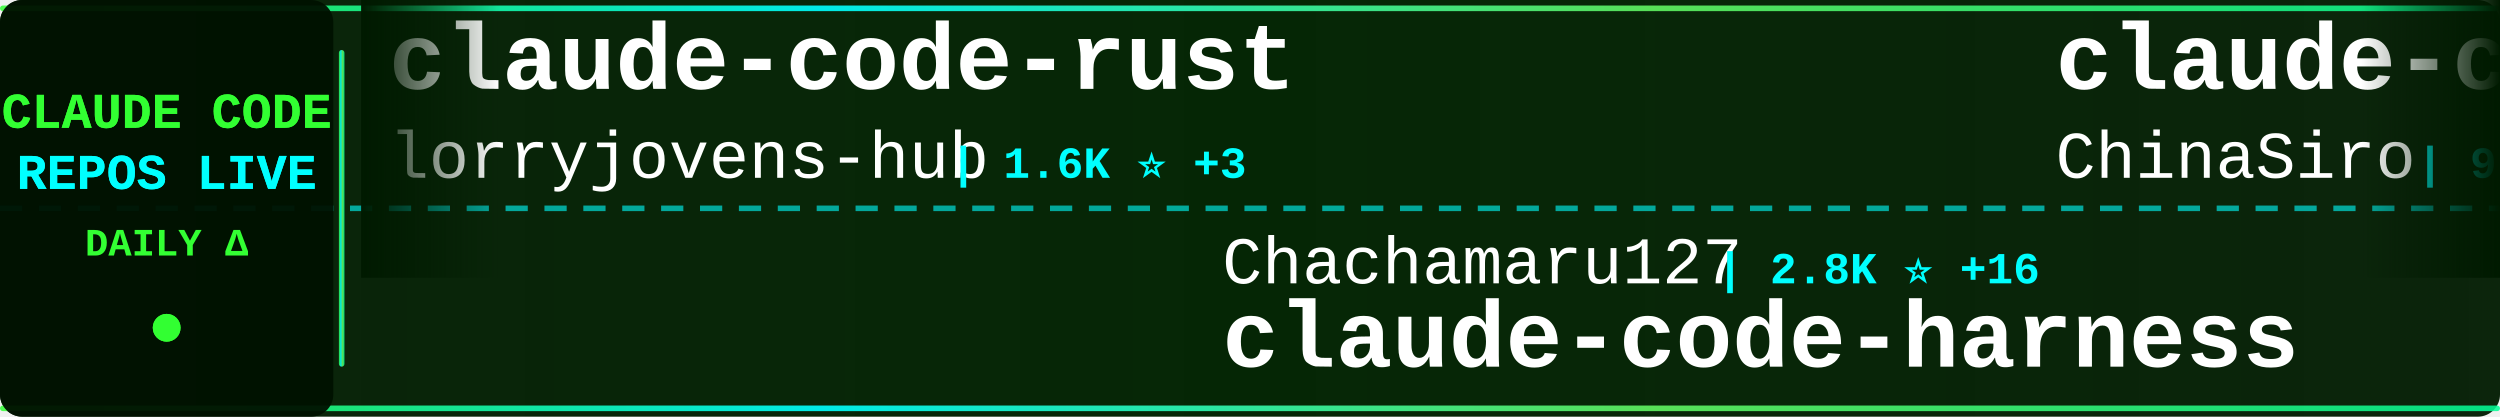
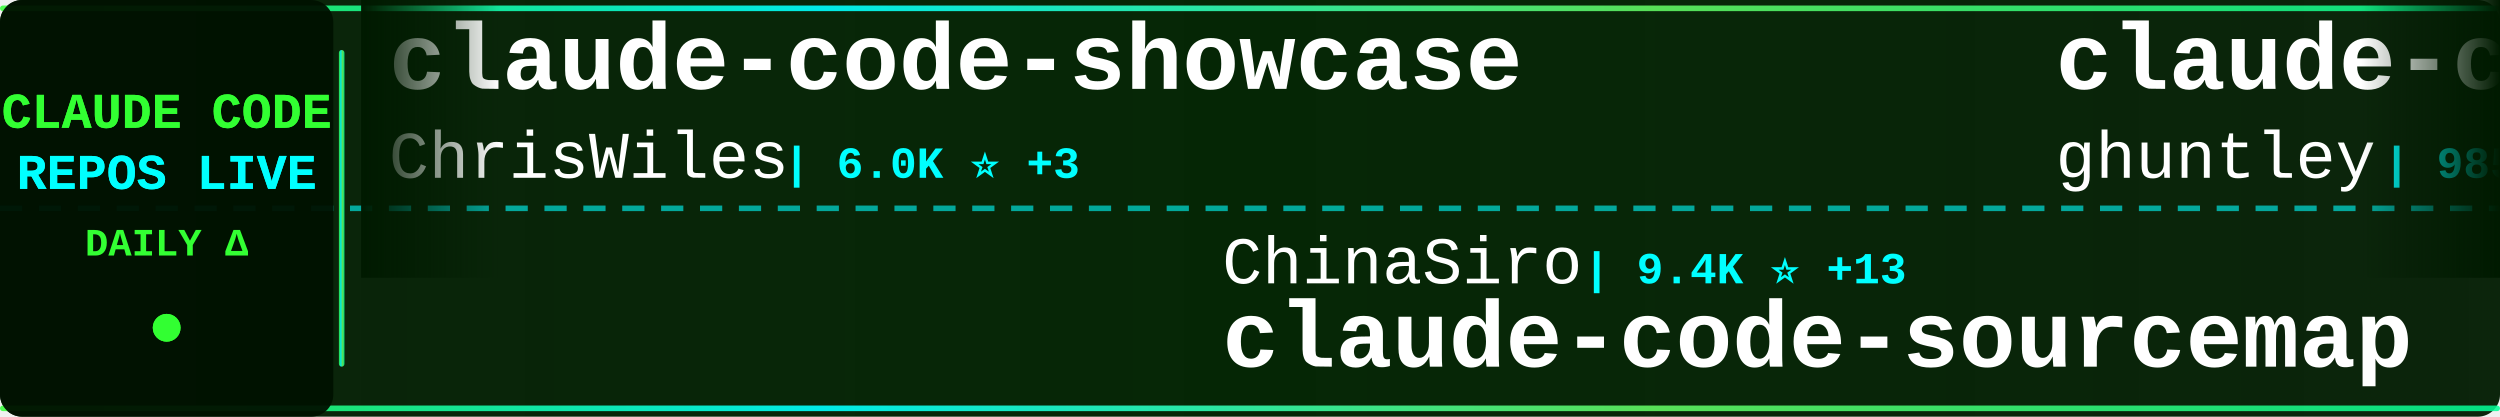
<svg xmlns="http://www.w3.org/2000/svg" width="900" height="150">
  <defs>
    <linearGradient id="tickerBg" x1="0%" y1="0%" x2="100%" y2="0%">
      <stop offset="0%" style="stop-color:#001a00;stop-opacity:0.95" />
      <stop offset="50%" style="stop-color:#002200;stop-opacity:0.98" />
      <stop offset="100%" style="stop-color:#001a00;stop-opacity:0.95" />
    </linearGradient>
    <linearGradient id="borderGrad" x1="0%" y1="0%" x2="100%" y2="0%">
      <stop offset="0%" style="stop-color:#33ff33;stop-opacity:0.85">
        <animate attributeName="stop-opacity" values="0.85;1;0.85" dur="2s" repeatCount="indefinite" />
      </stop>
      <stop offset="33%" style="stop-color:#00ffff;stop-opacity:0.9">
        <animate attributeName="stop-opacity" values="0.9;1;0.9" dur="2.2s" repeatCount="indefinite" />
      </stop>
      <stop offset="66%" style="stop-color:#66ff66;stop-opacity:0.85">
        <animate attributeName="stop-opacity" values="0.85;1;0.85" dur="1.8s" repeatCount="indefinite" />
      </stop>
      <stop offset="100%" style="stop-color:#00ff99;stop-opacity:0.85">
        <animate attributeName="stop-opacity" values="0.85;1;0.85" dur="2s" repeatCount="indefinite" />
      </stop>
    </linearGradient>
    <filter id="textGlow">
      <feGaussianBlur stdDeviation="0.1" result="coloredBlur" />
      <feMerge>
        <feMergeNode in="coloredBlur" />
        <feMergeNode in="SourceGraphic" />
      </feMerge>
    </filter>
    <filter id="metricGlow">
      <feGaussianBlur stdDeviation="0.2" result="coloredBlur" />
      <feMerge>
        <feMergeNode in="coloredBlur" />
        <feMergeNode in="SourceGraphic" />
      </feMerge>
    </filter>
    <linearGradient id="leftFade" x1="0%" y1="0%" x2="100%" y2="0%">
      <stop offset="0%" style="stop-color:#001a00;stop-opacity:1" />
      <stop offset="100%" style="stop-color:#001a00;stop-opacity:0" />
    </linearGradient>
    <linearGradient id="rightFade" x1="0%" y1="0%" x2="100%" y2="0%">
      <stop offset="0%" style="stop-color:#001a00;stop-opacity:0" />
      <stop offset="100%" style="stop-color:#001a00;stop-opacity:1" />
    </linearGradient>
  </defs>
  <rect width="900" height="150" fill="url(#tickerBg)" rx="8" />
  <rect x="0" y="2" width="900" height="2" fill="url(#borderGrad)" rx="1" />
  <rect x="0" y="146" width="900" height="2" fill="url(#borderGrad)" rx="1" />
  <line x1="0" y1="75" x2="900" y2="75" stroke="#00ffff" stroke-width="2" stroke-dasharray="8 6" opacity="0.6" />
  <rect x="0" y="0" width="120" height="150" fill="#001100" opacity="0.95" rx="8" />
  <text x="60" y="46" font-family="'Courier New', monospace" font-size="18" font-weight="bold" fill="#33ff33" text-anchor="middle" filter="url(#textGlow)">
    CLAUDE CODE
  </text>
  <text x="60" y="68" font-family="'Courier New', monospace" font-size="18" font-weight="bold" fill="#00ffff" text-anchor="middle" filter="url(#textGlow)">
    REPOS LIVE
  </text>
  <text x="60" y="92" font-family="'Courier New', monospace" font-size="14" font-weight="bold" fill="#33ff33" text-anchor="middle">
    DAILY Δ
  </text>
  <circle cx="60" cy="118" r="5" fill="#33ff33" filter="url(#metricGlow)">
    <animate attributeName="r" values="4;6;4" dur="1.5s" repeatCount="indefinite" />
    <animate attributeName="opacity" values="0.6;1;0.6" dur="1.5s" repeatCount="indefinite" />
  </circle>
  <rect x="122" y="18" width="2" height="114" fill="url(#borderGrad)" rx="1" />
  <clipPath id="tickerClip">
    <rect x="130" y="0" width="770" height="150" />
  </clipPath>
  <g clip-path="url(#tickerClip)">
    <g id="tickerItems">
      <animateTransform attributeName="transform" attributeType="XML" type="translate" from="0 0" to="-3000 0" dur="54s" repeatCount="indefinite" />
      <g transform="translate(0, 0)">
-         <text x="140" y="32" font-family="'Courier New', monospace" font-size="34" font-weight="bold" fill="#ffffff">claude-code-rust</text>
-         <text x="140" y="64" font-family="'Courier New', monospace" font-size="24" font-weight="normal" fill="#ffffff" opacity="1.0">lorryjovens-hub</text>
-         <text x="342" y="64" font-family="'Courier New', monospace" font-size="16" font-weight="bold" fill="#00ffff"> | 1.6K ⭐ +3</text>
+         <text x="140" y="32" font-family="'Courier New', monospace" font-size="34" font-weight="bold" fill="#ffffff">claude-code-showcase</text>
+         <text x="140" y="64" font-family="'Courier New', monospace" font-size="24" font-weight="normal" fill="#ffffff" opacity="1.0">ChrisWiles</text>
+         <text x="282" y="64" font-family="'Courier New', monospace" font-size="16" font-weight="bold" fill="#00ffff"> | 6.0K ⭐ +3</text>
      </g>
      <g transform="translate(300, 0)">
-         <text x="140" y="102" font-family="'Courier New', monospace" font-size="24" font-weight="normal" fill="#ffffff" opacity="1.0">Chachamaru127</text>
-         <text x="318" y="102" font-family="'Courier New', monospace" font-size="16" font-weight="bold" fill="#00ffff"> | 2.8K ⭐ +16</text>
-         <text x="140" y="132" font-family="'Courier New', monospace" font-size="34" font-weight="bold" fill="#ffffff">claude-code-harness</text>
+         <text x="140" y="102" font-family="'Courier New', monospace" font-size="24" font-weight="normal" fill="#ffffff" opacity="1.0">ChinaSiro</text>
+         <text x="270" y="102" font-family="'Courier New', monospace" font-size="16" font-weight="bold" fill="#00ffff"> | 9.4K ⭐ +13</text>
+         <text x="140" y="132" font-family="'Courier New', monospace" font-size="34" font-weight="bold" fill="#ffffff">claude-code-sourcemap</text>
      </g>
      <g transform="translate(600, 0)">
-         <text x="140" y="32" font-family="'Courier New', monospace" font-size="34" font-weight="bold" fill="#ffffff">claude-code-sourcemap</text>
-         <text x="140" y="64" font-family="'Courier New', monospace" font-size="24" font-weight="normal" fill="#ffffff" opacity="1.0">ChinaSiro</text>
-         <text x="270" y="64" font-family="'Courier New', monospace" font-size="16" font-weight="bold" fill="#00ffff"> | 9.4K ⭐ +12</text>
+         <text x="140" y="32" font-family="'Courier New', monospace" font-size="34" font-weight="bold" fill="#ffffff">claude-code-source-code-...</text>
+         <text x="140" y="64" font-family="'Courier New', monospace" font-size="24" font-weight="normal" fill="#ffffff" opacity="1.0">ghuntley</text>
+         <text x="258" y="64" font-family="'Courier New', monospace" font-size="16" font-weight="bold" fill="#00ffff"> | 985 ⭐</text>
      </g>
      <g transform="translate(900, 0)">
-         <text x="140" y="102" font-family="'Courier New', monospace" font-size="24" font-weight="normal" fill="#ffffff" opacity="1.0">Windy3f3f3f3f</text>
-         <text x="318" y="102" font-family="'Courier New', monospace" font-size="16" font-weight="bold" fill="#00ffff"> | 2.6K ⭐ +5</text>
-         <text x="140" y="132" font-family="'Courier New', monospace" font-size="34" font-weight="bold" fill="#ffffff">how-claude-code-works</text>
+         <text x="140" y="102" font-family="'Courier New', monospace" font-size="24" font-weight="normal" fill="#ffffff" opacity="1.0">anthropics</text>
+         <text x="282" y="102" font-family="'Courier New', monospace" font-size="16" font-weight="bold" fill="#00ffff"> | 5.3K ⭐ +20</text>
+         <text x="140" y="132" font-family="'Courier New', monospace" font-size="34" font-weight="bold" fill="#ffffff">claude-code-security-rev...</text>
      </g>
      <g transform="translate(1200, 0)">
-         <text x="140" y="32" font-family="'Courier New', monospace" font-size="34" font-weight="bold" fill="#ffffff">claude-code-ultimate-gui...</text>
-         <text x="140" y="64" font-family="'Courier New', monospace" font-size="24" font-weight="normal" fill="#ffffff" opacity="1.0">FlorianBruniaux</text>
-         <text x="342" y="64" font-family="'Courier New', monospace" font-size="16" font-weight="bold" fill="#00ffff"> | 5.0K ⭐ +38</text>
+         <text x="140" y="32" font-family="'Courier New', monospace" font-size="34" font-weight="bold" fill="#ffffff">Claude-Code-Game-Studios</text>
+         <text x="140" y="64" font-family="'Courier New', monospace" font-size="24" font-weight="normal" fill="#ffffff" opacity="1.0">Donchitos</text>
+         <text x="270" y="64" font-family="'Courier New', monospace" font-size="16" font-weight="bold" fill="#00ffff"> | 21.7K ⭐ +77</text>
      </g>
      <g transform="translate(1500, 0)">
-         <text x="140" y="102" font-family="'Courier New', monospace" font-size="24" font-weight="normal" fill="#ffffff" opacity="1.0">chauncygu</text>
-         <text x="270" y="102" font-family="'Courier New', monospace" font-size="16" font-weight="bold" fill="#00ffff"> | 2.6K ⭐ +8</text>
-         <text x="140" y="132" font-family="'Courier New', monospace" font-size="34" font-weight="bold" fill="#ffffff">collection-claude-code-s...</text>
+         <text x="140" y="102" font-family="'Courier New', monospace" font-size="24" font-weight="normal" fill="#ffffff" opacity="1.0">centminmod</text>
+         <text x="282" y="102" font-family="'Courier New', monospace" font-size="16" font-weight="bold" fill="#00ffff"> | 2.4K ⭐ +1</text>
+         <text x="140" y="132" font-family="'Courier New', monospace" font-size="34" font-weight="bold" fill="#ffffff">my-claude-code-setup</text>
      </g>
      <g transform="translate(1800, 0)">
-         <text x="140" y="32" font-family="'Courier New', monospace" font-size="34" font-weight="bold" fill="#ffffff">claude-code-system-promp...</text>
-         <text x="140" y="64" font-family="'Courier New', monospace" font-size="24" font-weight="normal" fill="#ffffff" opacity="1.0">Piebald-AI</text>
-         <text x="282" y="64" font-family="'Courier New', monospace" font-size="16" font-weight="bold" fill="#00ffff"> | 11.1K ⭐ +38</text>
-       </g>
-       <g transform="translate(2100, 0)">
-         <text x="140" y="102" font-family="'Courier New', monospace" font-size="24" font-weight="normal" fill="#ffffff" opacity="1.0">ykdojo</text>
-         <text x="234" y="102" font-family="'Courier New', monospace" font-size="16" font-weight="bold" fill="#00ffff"> | 8.8K ⭐ +53</text>
-         <text x="140" y="132" font-family="'Courier New', monospace" font-size="34" font-weight="bold" fill="#ffffff">claude-code-tips</text>
-       </g>
-       <g transform="translate(2400, 0)">
        <text x="140" y="32" font-family="'Courier New', monospace" font-size="34" font-weight="bold" fill="#ffffff">claude_code_src</text>
        <text x="140" y="64" font-family="'Courier New', monospace" font-size="24" font-weight="normal" fill="#ffffff" opacity="1.0">ponponon</text>
        <text x="258" y="64" font-family="'Courier New', monospace" font-size="16" font-weight="bold" fill="#00ffff"> | 2.3K ⭐ +1</text>
      </g>
+       <g transform="translate(2100, 0)">
+         <text x="140" y="102" font-family="'Courier New', monospace" font-size="24" font-weight="normal" fill="#ffffff" opacity="1.0">diet103</text>
+         <text x="246" y="102" font-family="'Courier New', monospace" font-size="16" font-weight="bold" fill="#00ffff"> | 9.7K ⭐ +3</text>
+         <text x="140" y="132" font-family="'Courier New', monospace" font-size="34" font-weight="bold" fill="#ffffff">claude-code-infrastructu...</text>
+       </g>
+       <g transform="translate(2400, 0)">
+         <text x="140" y="32" font-family="'Courier New', monospace" font-size="34" font-weight="bold" fill="#ffffff">ralph-claude-code</text>
+         <text x="140" y="64" font-family="'Courier New', monospace" font-size="24" font-weight="normal" fill="#ffffff" opacity="1.0">frankbria</text>
+         <text x="270" y="64" font-family="'Courier New', monospace" font-size="16" font-weight="bold" fill="#00ffff"> | 9.3K ⭐ +6</text>
+       </g>
      <g transform="translate(2700, 0)">
-         <text x="140" y="102" font-family="'Courier New', monospace" font-size="24" font-weight="normal" fill="#ffffff" opacity="1.0">affaan-m</text>
-         <text x="258" y="102" font-family="'Courier New', monospace" font-size="16" font-weight="bold" fill="#00ffff"> | 216.1K ⭐ +722</text>
-         <text x="140" y="132" font-family="'Courier New', monospace" font-size="34" font-weight="bold" fill="#ffffff">ECC</text>
+         <text x="140" y="102" font-family="'Courier New', monospace" font-size="24" font-weight="normal" fill="#ffffff" opacity="1.0">zstmfhy</text>
+         <text x="246" y="102" font-family="'Courier New', monospace" font-size="16" font-weight="bold" fill="#00ffff"> | 190 ⭐</text>
+         <text x="140" y="132" font-family="'Courier New', monospace" font-size="34" font-weight="bold" fill="#ffffff">Claude-code</text>
      </g>
      <g transform="translate(3000, 0)">
-         <text x="140" y="32" font-family="'Courier New', monospace" font-size="34" font-weight="bold" fill="#ffffff">claude-code-rust</text>
-         <text x="140" y="64" font-family="'Courier New', monospace" font-size="24" font-weight="normal" fill="#ffffff" opacity="1.0">lorryjovens-hub</text>
-         <text x="342" y="64" font-family="'Courier New', monospace" font-size="16" font-weight="bold" fill="#00ffff"> | 1.6K ⭐ +3</text>
+         <text x="140" y="32" font-family="'Courier New', monospace" font-size="34" font-weight="bold" fill="#ffffff">claude-code-showcase</text>
+         <text x="140" y="64" font-family="'Courier New', monospace" font-size="24" font-weight="normal" fill="#ffffff" opacity="1.0">ChrisWiles</text>
+         <text x="282" y="64" font-family="'Courier New', monospace" font-size="16" font-weight="bold" fill="#00ffff"> | 6.0K ⭐ +3</text>
      </g>
      <g transform="translate(3300, 0)">
-         <text x="140" y="102" font-family="'Courier New', monospace" font-size="24" font-weight="normal" fill="#ffffff" opacity="1.0">Chachamaru127</text>
-         <text x="318" y="102" font-family="'Courier New', monospace" font-size="16" font-weight="bold" fill="#00ffff"> | 2.8K ⭐ +16</text>
-         <text x="140" y="132" font-family="'Courier New', monospace" font-size="34" font-weight="bold" fill="#ffffff">claude-code-harness</text>
+         <text x="140" y="102" font-family="'Courier New', monospace" font-size="24" font-weight="normal" fill="#ffffff" opacity="1.0">ChinaSiro</text>
+         <text x="270" y="102" font-family="'Courier New', monospace" font-size="16" font-weight="bold" fill="#00ffff"> | 9.4K ⭐ +13</text>
+         <text x="140" y="132" font-family="'Courier New', monospace" font-size="34" font-weight="bold" fill="#ffffff">claude-code-sourcemap</text>
      </g>
      <g transform="translate(3600, 0)">
-         <text x="140" y="32" font-family="'Courier New', monospace" font-size="34" font-weight="bold" fill="#ffffff">claude-code-sourcemap</text>
-         <text x="140" y="64" font-family="'Courier New', monospace" font-size="24" font-weight="normal" fill="#ffffff" opacity="1.0">ChinaSiro</text>
-         <text x="270" y="64" font-family="'Courier New', monospace" font-size="16" font-weight="bold" fill="#00ffff"> | 9.4K ⭐ +12</text>
+         <text x="140" y="32" font-family="'Courier New', monospace" font-size="34" font-weight="bold" fill="#ffffff">claude-code-source-code-...</text>
+         <text x="140" y="64" font-family="'Courier New', monospace" font-size="24" font-weight="normal" fill="#ffffff" opacity="1.0">ghuntley</text>
+         <text x="258" y="64" font-family="'Courier New', monospace" font-size="16" font-weight="bold" fill="#00ffff"> | 985 ⭐</text>
      </g>
      <g transform="translate(3900, 0)">
-         <text x="140" y="102" font-family="'Courier New', monospace" font-size="24" font-weight="normal" fill="#ffffff" opacity="1.0">Windy3f3f3f3f</text>
-         <text x="318" y="102" font-family="'Courier New', monospace" font-size="16" font-weight="bold" fill="#00ffff"> | 2.6K ⭐ +5</text>
-         <text x="140" y="132" font-family="'Courier New', monospace" font-size="34" font-weight="bold" fill="#ffffff">how-claude-code-works</text>
+         <text x="140" y="102" font-family="'Courier New', monospace" font-size="24" font-weight="normal" fill="#ffffff" opacity="1.0">anthropics</text>
+         <text x="282" y="102" font-family="'Courier New', monospace" font-size="16" font-weight="bold" fill="#00ffff"> | 5.3K ⭐ +20</text>
+         <text x="140" y="132" font-family="'Courier New', monospace" font-size="34" font-weight="bold" fill="#ffffff">claude-code-security-rev...</text>
      </g>
    </g>
  </g>
  <rect x="130" y="0" width="50" height="100" fill="url(#leftFade)" />
  <rect x="850" y="0" width="50" height="100" fill="url(#rightFade)" />
</svg>
